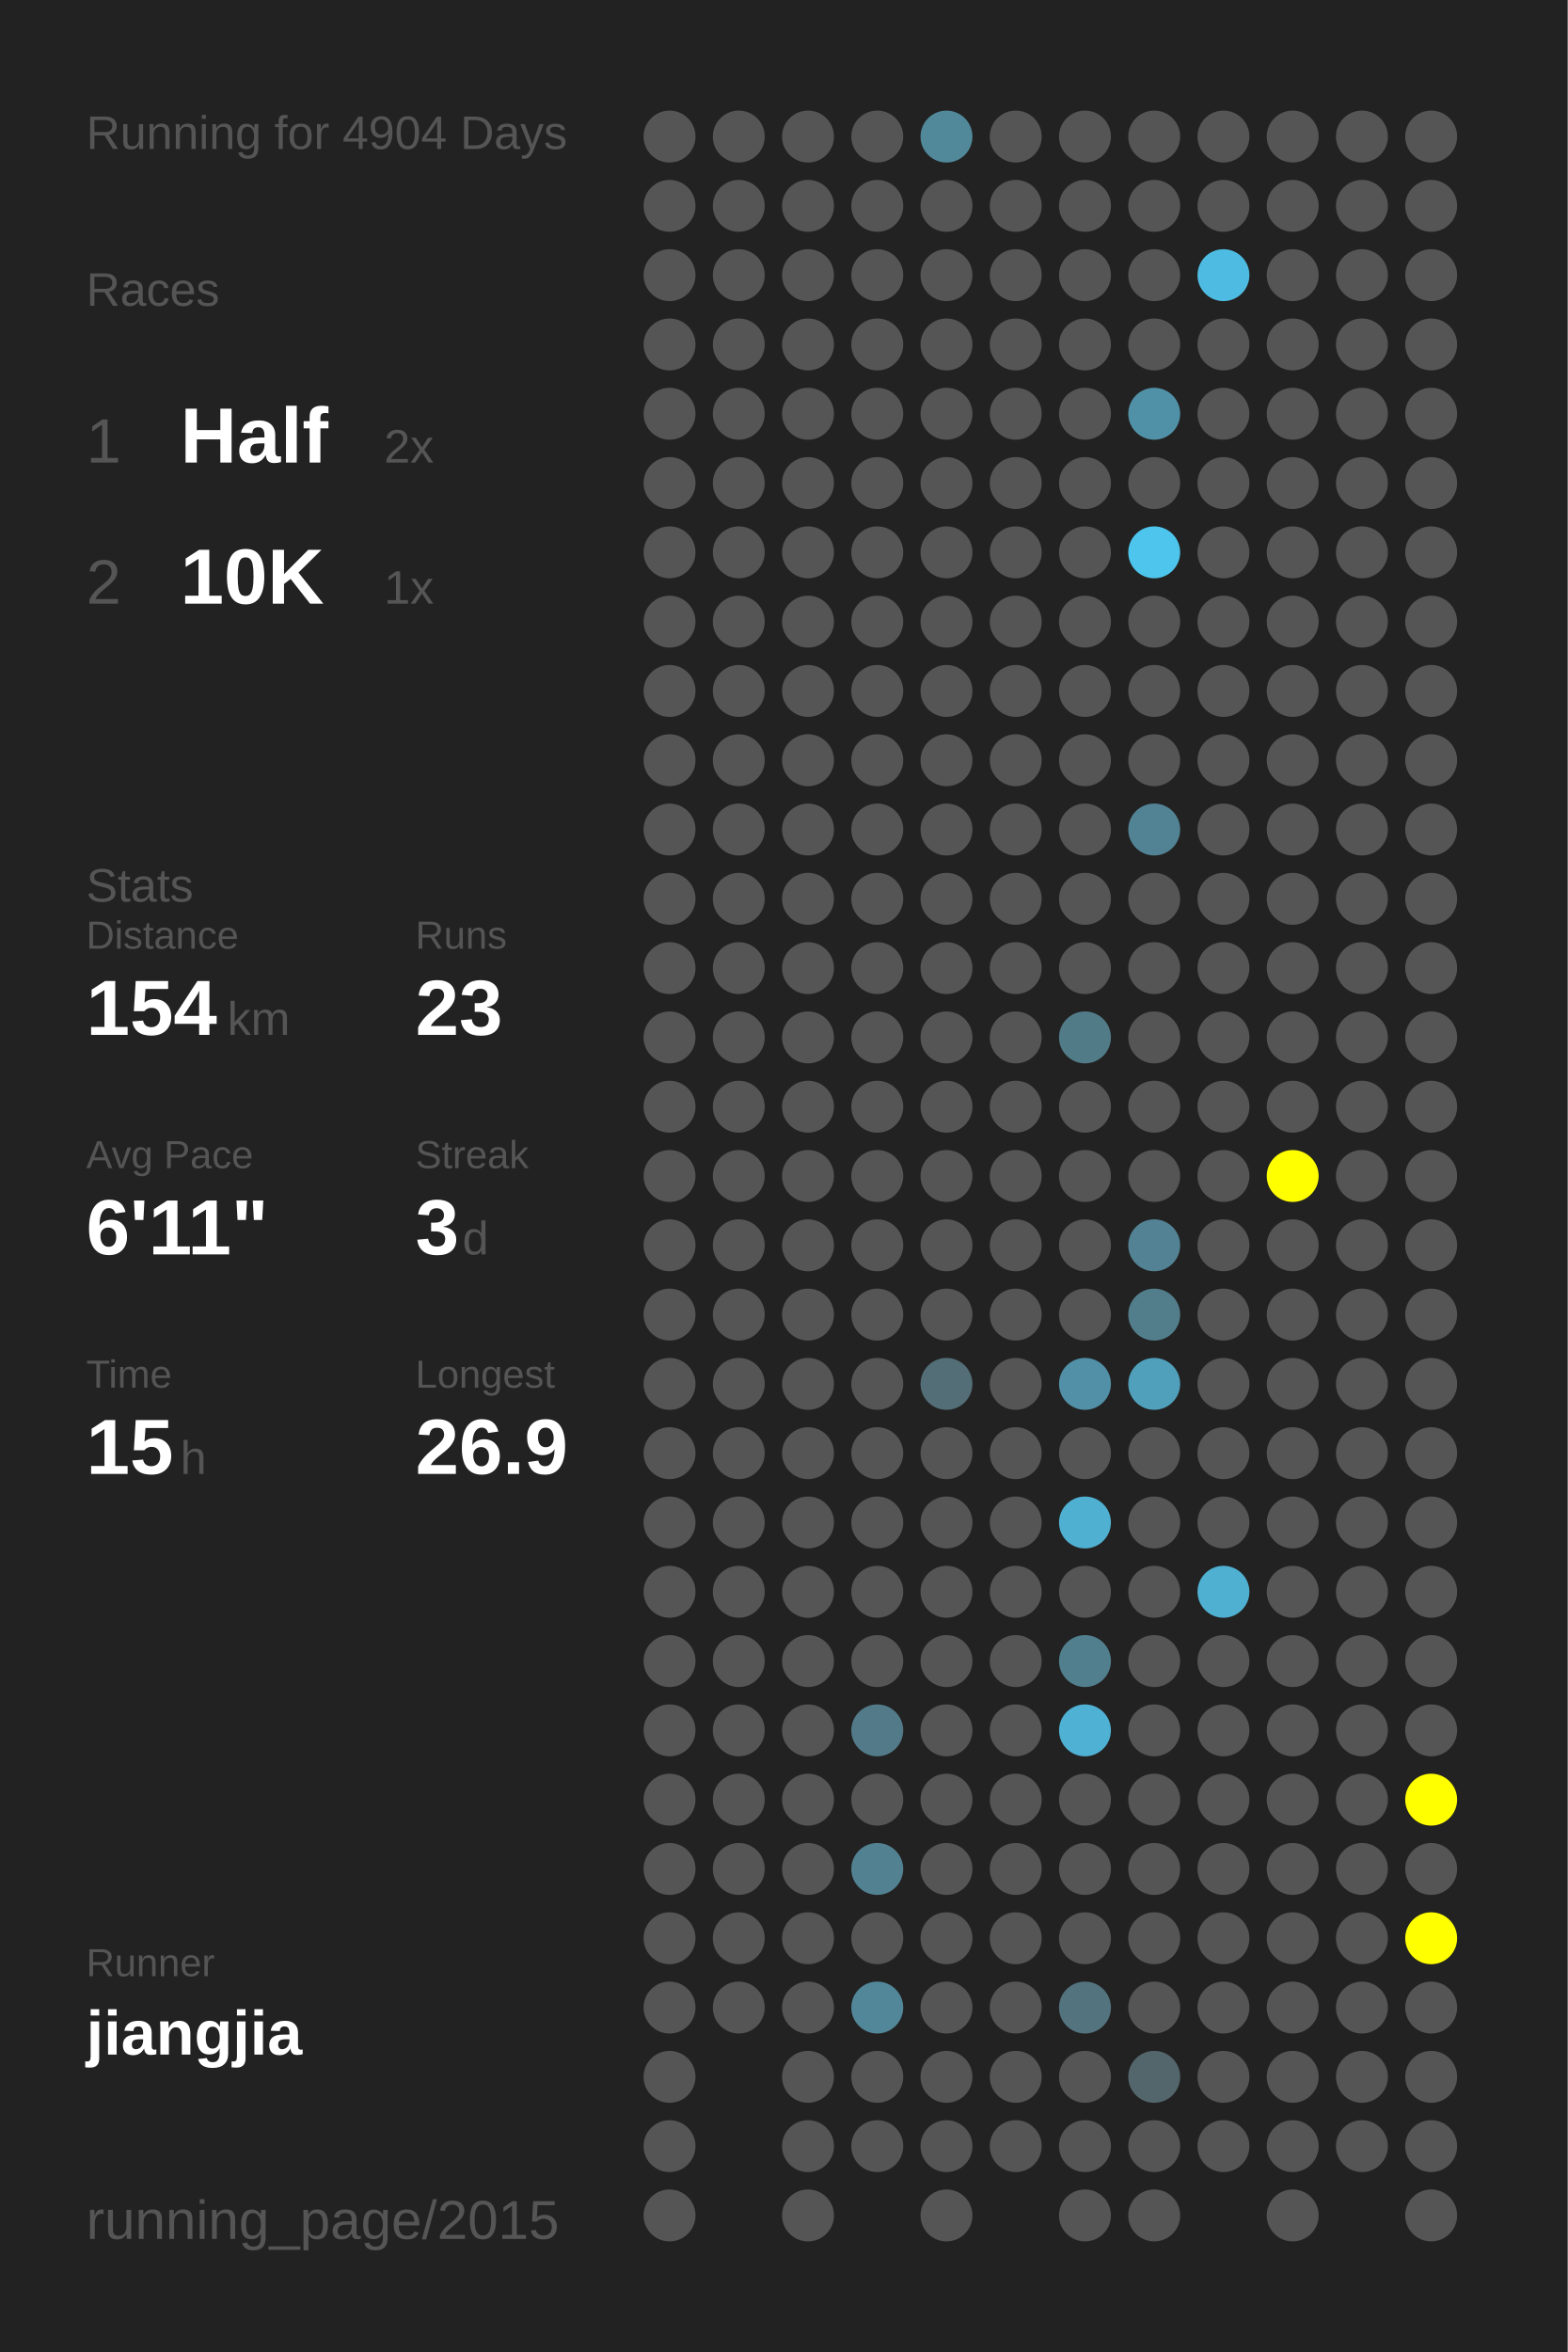
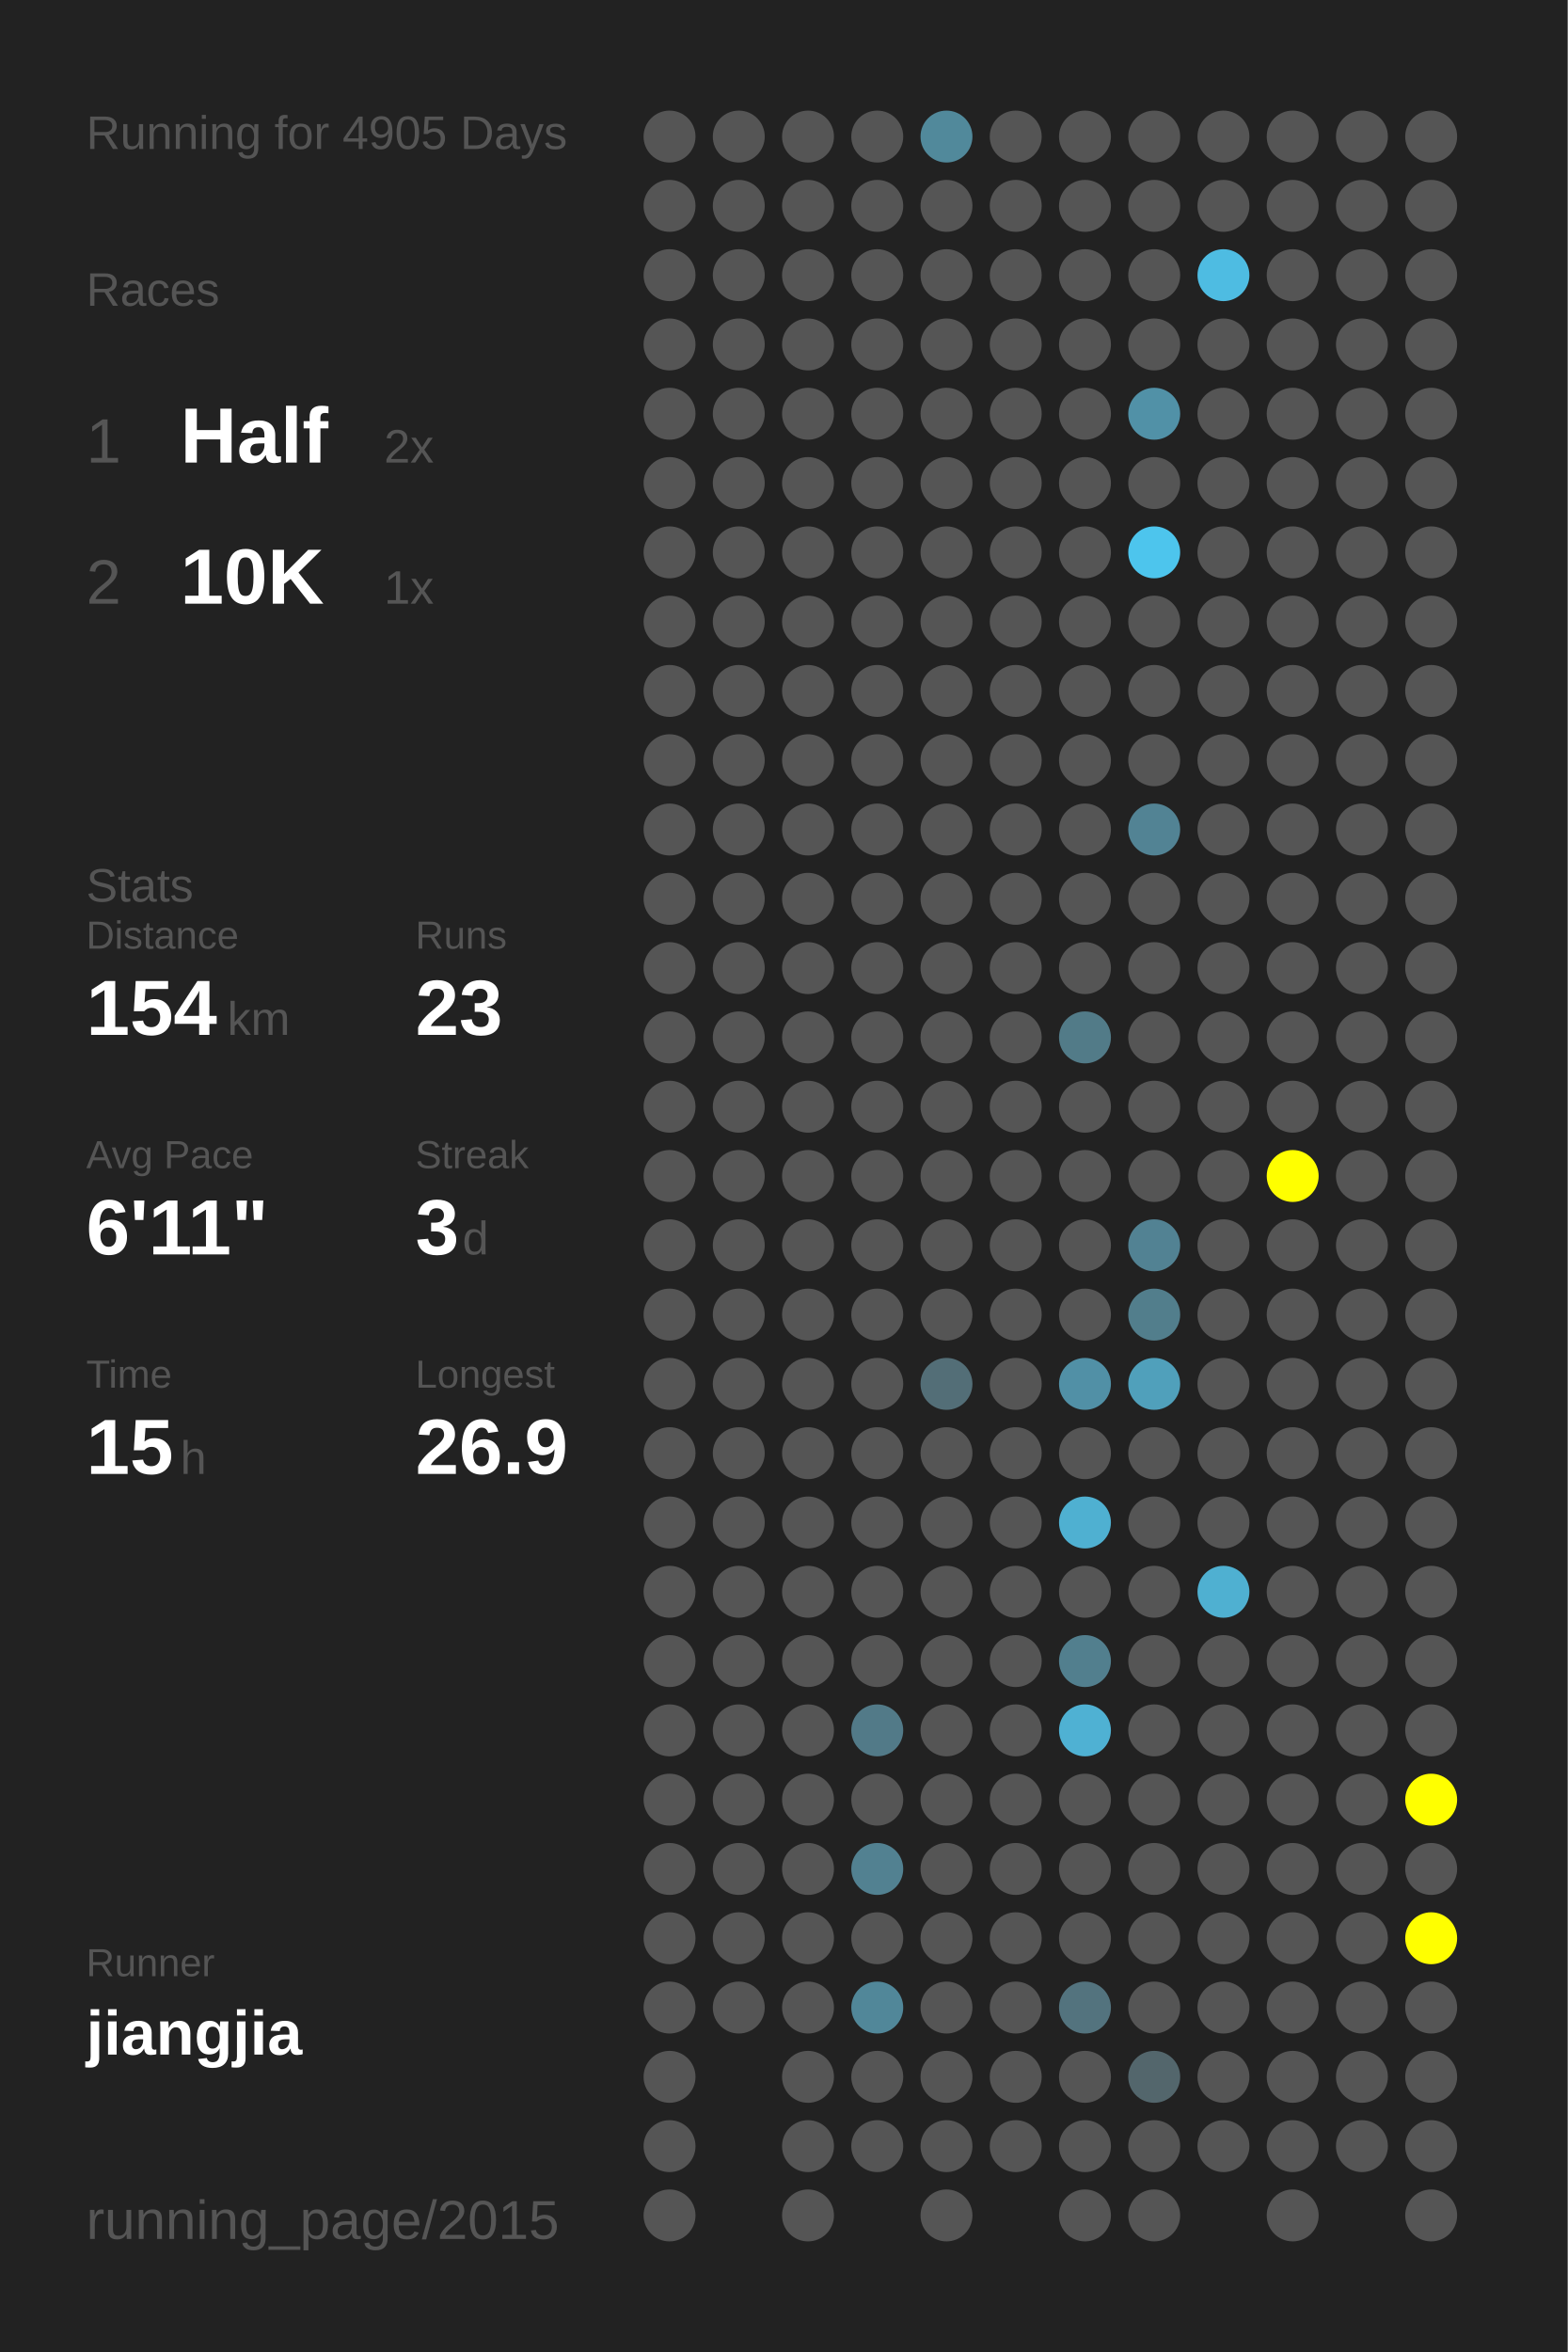
<svg xmlns="http://www.w3.org/2000/svg" baseProfile="full" height="300mm" version="1.1" viewBox="0,0,200,300" width="200mm">
  <defs />
  <rect fill="#222222" height="300" width="200" x="0" y="0" />
-   <text fill="#555555" style="font-size:6px; font-family:Arial;" x="11" y="19">Running for 4904 Days</text>
+   <text fill="#555555" style="font-size:6px; font-family:Arial;" x="11" y="19">Running for 4905 Days</text>
  <text fill="#555555" style="font-size:6px; font-family:Arial;" x="11" y="39">Races</text>
  <text fill="#555555" style="font-size:8px; font-family:Arial;" x="11" y="59">1</text>
  <text fill="#FFFFFF" style="font-size:10px; font-family:Arial; font-weight:bold;" x="23" y="59">Half</text>
  <text fill="#555555" style="font-size:6px; font-family:Arial;" x="49" y="59">2x</text>
  <text fill="#555555" style="font-size:8px; font-family:Arial;" x="11" y="77">2</text>
  <text fill="#FFFFFF" style="font-size:10px; font-family:Arial; font-weight:bold;" x="23" y="77">10K</text>
  <text fill="#555555" style="font-size:6px; font-family:Arial;" x="49" y="77">1x</text>
  <text fill="#555555" style="font-size:6px; font-family:Arial;" x="11" y="115">Stats</text>
  <text fill="#555555" style="font-size:5px; font-family:Arial;" x="11" y="121">Distance</text>
  <text fill="#FFFFFF" style="font-size:10px; font-family:Arial; font-weight:bold;" x="11" y="132">154</text>
  <text fill="#555555" style="font-size:6px; font-family:Arial;" x="29" y="132">km</text>
  <text fill="#555555" style="font-size:5px; font-family:Arial;" x="53" y="121">Runs</text>
  <text fill="#FFFFFF" style="font-size:10px; font-family:Arial; font-weight:bold;" x="53" y="132">23</text>
  <text fill="#555555" style="font-size:5px; font-family:Arial;" x="11" y="149">Avg Pace</text>
  <text fill="#FFFFFF" style="font-size:10px; font-family:Arial; font-weight:bold;" x="11" y="160">6'11"</text>
  <text fill="#555555" style="font-size:5px; font-family:Arial;" x="53" y="149">Streak</text>
  <text fill="#FFFFFF" style="font-size:10px; font-family:Arial; font-weight:bold;" x="53" y="160">3</text>
  <text fill="#555555" style="font-size:6px; font-family:Arial;" x="59" y="160">d</text>
  <text fill="#555555" style="font-size:5px; font-family:Arial;" x="11" y="177">Time</text>
  <text fill="#FFFFFF" style="font-size:10px; font-family:Arial; font-weight:bold;" x="11" y="188">15</text>
  <text fill="#555555" style="font-size:6px; font-family:Arial;" x="23" y="188">h</text>
  <text fill="#555555" style="font-size:5px; font-family:Arial;" x="53" y="177">Longest</text>
  <text fill="#FFFFFF" style="font-size:10px; font-family:Arial; font-weight:bold;" x="53" y="188">26.9</text>
  <text fill="#555555" style="font-size:5px; font-family:Arial;" x="11" y="252.065">Runner</text>
  <text fill="#FFFFFF" style="font-size:8px; font-family:Arial; font-weight:bold;" x="11" y="262.065">jiangjia</text>
  <text fill="#555555" style="font-size:7px; font-family:Arial;" x="11" y="285.581">running_page/2015</text>
  <circle cx="85.417" cy="17.419" fill="#555555" r="3.312" />
  <circle cx="85.417" cy="26.258" fill="#555555" r="3.312" />
  <circle cx="85.417" cy="35.097" fill="#555555" r="3.312" />
  <circle cx="85.417" cy="43.935" fill="#555555" r="3.312" />
  <circle cx="85.417" cy="52.774" fill="#555555" r="3.312" />
  <circle cx="85.417" cy="61.613" fill="#555555" r="3.312" />
  <circle cx="85.417" cy="70.452" fill="#555555" r="3.312" />
  <circle cx="85.417" cy="79.29" fill="#555555" r="3.312" />
  <circle cx="85.417" cy="88.129" fill="#555555" r="3.312" />
  <circle cx="85.417" cy="96.968" fill="#555555" r="3.312" />
  <circle cx="85.417" cy="105.806" fill="#555555" r="3.312" />
  <circle cx="85.417" cy="114.645" fill="#555555" r="3.312" />
  <circle cx="85.417" cy="123.484" fill="#555555" r="3.312" />
  <circle cx="85.417" cy="132.323" fill="#555555" r="3.312" />
  <circle cx="85.417" cy="141.161" fill="#555555" r="3.312" />
  <circle cx="85.417" cy="150" fill="#555555" r="3.312" />
  <circle cx="85.417" cy="158.839" fill="#555555" r="3.312" />
  <circle cx="85.417" cy="167.677" fill="#555555" r="3.312" />
  <circle cx="85.417" cy="176.516" fill="#555555" r="3.312" />
  <circle cx="85.417" cy="185.355" fill="#555555" r="3.312" />
  <circle cx="85.417" cy="194.194" fill="#555555" r="3.312" />
  <circle cx="85.417" cy="203.032" fill="#555555" r="3.312" />
  <circle cx="85.417" cy="211.871" fill="#555555" r="3.312" />
  <circle cx="85.417" cy="220.71" fill="#555555" r="3.312" />
  <circle cx="85.417" cy="229.548" fill="#555555" r="3.312" />
  <circle cx="85.417" cy="238.387" fill="#555555" r="3.312" />
  <circle cx="85.417" cy="247.226" fill="#555555" r="3.312" />
  <circle cx="85.417" cy="256.065" fill="#555555" r="3.312" />
  <circle cx="85.417" cy="264.903" fill="#555555" r="3.312" />
  <circle cx="85.417" cy="273.742" fill="#555555" r="3.312" />
  <circle cx="85.417" cy="282.581" fill="#555555" r="3.312" />
  <circle cx="94.25" cy="17.419" fill="#555555" r="3.312" />
  <circle cx="94.25" cy="26.258" fill="#555555" r="3.312" />
  <circle cx="94.25" cy="35.097" fill="#555555" r="3.312" />
  <circle cx="94.25" cy="43.935" fill="#555555" r="3.312" />
  <circle cx="94.25" cy="52.774" fill="#555555" r="3.312" />
  <circle cx="94.25" cy="61.613" fill="#555555" r="3.312" />
  <circle cx="94.25" cy="70.452" fill="#555555" r="3.312" />
  <circle cx="94.25" cy="79.29" fill="#555555" r="3.312" />
  <circle cx="94.25" cy="88.129" fill="#555555" r="3.312" />
  <circle cx="94.25" cy="96.968" fill="#555555" r="3.312" />
  <circle cx="94.25" cy="105.806" fill="#555555" r="3.312" />
  <circle cx="94.25" cy="114.645" fill="#555555" r="3.312" />
  <circle cx="94.25" cy="123.484" fill="#555555" r="3.312" />
  <circle cx="94.25" cy="132.323" fill="#555555" r="3.312" />
  <circle cx="94.25" cy="141.161" fill="#555555" r="3.312" />
  <circle cx="94.25" cy="150" fill="#555555" r="3.312" />
  <circle cx="94.25" cy="158.839" fill="#555555" r="3.312" />
  <circle cx="94.25" cy="167.677" fill="#555555" r="3.312" />
  <circle cx="94.25" cy="176.516" fill="#555555" r="3.312" />
  <circle cx="94.25" cy="185.355" fill="#555555" r="3.312" />
  <circle cx="94.25" cy="194.194" fill="#555555" r="3.312" />
  <circle cx="94.25" cy="203.032" fill="#555555" r="3.312" />
  <circle cx="94.25" cy="211.871" fill="#555555" r="3.312" />
  <circle cx="94.25" cy="220.71" fill="#555555" r="3.312" />
  <circle cx="94.25" cy="229.548" fill="#555555" r="3.312" />
  <circle cx="94.25" cy="238.387" fill="#555555" r="3.312" />
  <circle cx="94.25" cy="247.226" fill="#555555" r="3.312" />
  <circle cx="94.25" cy="256.065" fill="#555555" r="3.312" />
  <circle cx="103.083" cy="17.419" fill="#555555" r="3.312" />
  <circle cx="103.083" cy="26.258" fill="#555555" r="3.312" />
  <circle cx="103.083" cy="35.097" fill="#555555" r="3.312" />
  <circle cx="103.083" cy="43.935" fill="#555555" r="3.312" />
  <circle cx="103.083" cy="52.774" fill="#555555" r="3.312" />
  <circle cx="103.083" cy="61.613" fill="#555555" r="3.312" />
  <circle cx="103.083" cy="70.452" fill="#555555" r="3.312" />
  <circle cx="103.083" cy="79.29" fill="#555555" r="3.312" />
  <circle cx="103.083" cy="88.129" fill="#555555" r="3.312" />
  <circle cx="103.083" cy="96.968" fill="#555555" r="3.312" />
  <circle cx="103.083" cy="105.806" fill="#555555" r="3.312" />
  <circle cx="103.083" cy="114.645" fill="#555555" r="3.312" />
  <circle cx="103.083" cy="123.484" fill="#555555" r="3.312" />
  <circle cx="103.083" cy="132.323" fill="#555555" r="3.312" />
  <circle cx="103.083" cy="141.161" fill="#555555" r="3.312" />
  <circle cx="103.083" cy="150" fill="#555555" r="3.312" />
  <circle cx="103.083" cy="158.839" fill="#555555" r="3.312" />
  <circle cx="103.083" cy="167.677" fill="#555555" r="3.312" />
  <circle cx="103.083" cy="176.516" fill="#555555" r="3.312" />
  <circle cx="103.083" cy="185.355" fill="#555555" r="3.312" />
  <circle cx="103.083" cy="194.194" fill="#555555" r="3.312" />
  <circle cx="103.083" cy="203.032" fill="#555555" r="3.312" />
  <circle cx="103.083" cy="211.871" fill="#555555" r="3.312" />
  <circle cx="103.083" cy="220.71" fill="#555555" r="3.312" />
  <circle cx="103.083" cy="229.548" fill="#555555" r="3.312" />
  <circle cx="103.083" cy="238.387" fill="#555555" r="3.312" />
  <circle cx="103.083" cy="247.226" fill="#555555" r="3.312" />
  <circle cx="103.083" cy="256.065" fill="#555555" r="3.312" />
  <circle cx="103.083" cy="264.903" fill="#555555" r="3.312" />
  <circle cx="103.083" cy="273.742" fill="#555555" r="3.312" />
  <circle cx="103.083" cy="282.581" fill="#555555" r="3.312" />
  <circle cx="111.917" cy="17.419" fill="#555555" r="3.312" />
  <circle cx="111.917" cy="26.258" fill="#555555" r="3.312" />
  <circle cx="111.917" cy="35.097" fill="#555555" r="3.312" />
  <circle cx="111.917" cy="43.935" fill="#555555" r="3.312" />
  <circle cx="111.917" cy="52.774" fill="#555555" r="3.312" />
  <circle cx="111.917" cy="61.613" fill="#555555" r="3.312" />
  <circle cx="111.917" cy="70.452" fill="#555555" r="3.312" />
  <circle cx="111.917" cy="79.29" fill="#555555" r="3.312" />
  <circle cx="111.917" cy="88.129" fill="#555555" r="3.312" />
  <circle cx="111.917" cy="96.968" fill="#555555" r="3.312" />
  <circle cx="111.917" cy="105.806" fill="#555555" r="3.312" />
  <circle cx="111.917" cy="114.645" fill="#555555" r="3.312" />
  <circle cx="111.917" cy="123.484" fill="#555555" r="3.312" />
  <circle cx="111.917" cy="132.323" fill="#555555" r="3.312" />
  <circle cx="111.917" cy="141.161" fill="#555555" r="3.312" />
  <circle cx="111.917" cy="150" fill="#555555" r="3.312" />
  <circle cx="111.917" cy="158.839" fill="#555555" r="3.312" />
  <circle cx="111.917" cy="167.677" fill="#555555" r="3.312" />
  <circle cx="111.917" cy="176.516" fill="#555555" r="3.312" />
  <circle cx="111.917" cy="185.355" fill="#555555" r="3.312" />
  <circle cx="111.917" cy="194.194" fill="#555555" r="3.312" />
  <circle cx="111.917" cy="203.032" fill="#555555" r="3.312" />
  <circle cx="111.917" cy="211.871" fill="#555555" r="3.312" />
  <circle cx="111.917" cy="220.71" fill="#527a88" r="3.312" />
  <circle cx="111.917" cy="229.548" fill="#555555" r="3.312" />
  <circle cx="111.917" cy="238.387" fill="#528191" r="3.312" />
  <circle cx="111.917" cy="247.226" fill="#555555" r="3.312" />
  <circle cx="111.917" cy="256.065" fill="#518799" r="3.312" />
  <circle cx="111.917" cy="264.903" fill="#555555" r="3.312" />
  <circle cx="111.917" cy="273.742" fill="#555555" r="3.312" />
  <circle cx="120.75" cy="17.419" fill="#51899b" r="3.312" />
  <circle cx="120.75" cy="26.258" fill="#555555" r="3.312" />
  <circle cx="120.75" cy="35.097" fill="#555555" r="3.312" />
  <circle cx="120.75" cy="43.935" fill="#555555" r="3.312" />
  <circle cx="120.75" cy="52.774" fill="#555555" r="3.312" />
  <circle cx="120.75" cy="61.613" fill="#555555" r="3.312" />
  <circle cx="120.75" cy="70.452" fill="#555555" r="3.312" />
  <circle cx="120.75" cy="79.29" fill="#555555" r="3.312" />
  <circle cx="120.75" cy="88.129" fill="#555555" r="3.312" />
  <circle cx="120.75" cy="96.968" fill="#555555" r="3.312" />
  <circle cx="120.75" cy="105.806" fill="#555555" r="3.312" />
  <circle cx="120.75" cy="114.645" fill="#555555" r="3.312" />
  <circle cx="120.75" cy="123.484" fill="#555555" r="3.312" />
  <circle cx="120.75" cy="132.323" fill="#555555" r="3.312" />
  <circle cx="120.75" cy="141.161" fill="#555555" r="3.312" />
  <circle cx="120.75" cy="150" fill="#555555" r="3.312" />
  <circle cx="120.75" cy="158.839" fill="#555555" r="3.312" />
  <circle cx="120.75" cy="167.677" fill="#555555" r="3.312" />
  <circle cx="120.75" cy="176.516" fill="#536e77" r="3.312" />
  <circle cx="120.75" cy="185.355" fill="#555555" r="3.312" />
  <circle cx="120.75" cy="194.194" fill="#555555" r="3.312" />
  <circle cx="120.75" cy="203.032" fill="#555555" r="3.312" />
  <circle cx="120.75" cy="211.871" fill="#555555" r="3.312" />
  <circle cx="120.75" cy="220.71" fill="#555555" r="3.312" />
  <circle cx="120.75" cy="229.548" fill="#555555" r="3.312" />
  <circle cx="120.75" cy="238.387" fill="#555555" r="3.312" />
  <circle cx="120.75" cy="247.226" fill="#555555" r="3.312" />
  <circle cx="120.75" cy="256.065" fill="#555555" r="3.312" />
  <circle cx="120.75" cy="264.903" fill="#555555" r="3.312" />
  <circle cx="120.75" cy="273.742" fill="#555555" r="3.312" />
  <circle cx="120.75" cy="282.581" fill="#555555" r="3.312" />
  <circle cx="129.583" cy="17.419" fill="#555555" r="3.312" />
  <circle cx="129.583" cy="26.258" fill="#555555" r="3.312" />
  <circle cx="129.583" cy="35.097" fill="#555555" r="3.312" />
  <circle cx="129.583" cy="43.935" fill="#555555" r="3.312" />
  <circle cx="129.583" cy="52.774" fill="#555555" r="3.312" />
  <circle cx="129.583" cy="61.613" fill="#555555" r="3.312" />
  <circle cx="129.583" cy="70.452" fill="#555555" r="3.312" />
  <circle cx="129.583" cy="79.29" fill="#555555" r="3.312" />
  <circle cx="129.583" cy="88.129" fill="#555555" r="3.312" />
  <circle cx="129.583" cy="96.968" fill="#555555" r="3.312" />
  <circle cx="129.583" cy="105.806" fill="#555555" r="3.312" />
  <circle cx="129.583" cy="114.645" fill="#555555" r="3.312" />
  <circle cx="129.583" cy="123.484" fill="#555555" r="3.312" />
  <circle cx="129.583" cy="132.323" fill="#555555" r="3.312" />
  <circle cx="129.583" cy="141.161" fill="#555555" r="3.312" />
  <circle cx="129.583" cy="150" fill="#555555" r="3.312" />
  <circle cx="129.583" cy="158.839" fill="#555555" r="3.312" />
  <circle cx="129.583" cy="167.677" fill="#555555" r="3.312" />
  <circle cx="129.583" cy="176.516" fill="#555555" r="3.312" />
  <circle cx="129.583" cy="185.355" fill="#555555" r="3.312" />
  <circle cx="129.583" cy="194.194" fill="#555555" r="3.312" />
  <circle cx="129.583" cy="203.032" fill="#555555" r="3.312" />
  <circle cx="129.583" cy="211.871" fill="#555555" r="3.312" />
  <circle cx="129.583" cy="220.71" fill="#555555" r="3.312" />
  <circle cx="129.583" cy="229.548" fill="#555555" r="3.312" />
  <circle cx="129.583" cy="238.387" fill="#555555" r="3.312" />
  <circle cx="129.583" cy="247.226" fill="#555555" r="3.312" />
  <circle cx="129.583" cy="256.065" fill="#555555" r="3.312" />
  <circle cx="129.583" cy="264.903" fill="#555555" r="3.312" />
  <circle cx="129.583" cy="273.742" fill="#555555" r="3.312" />
  <circle cx="138.417" cy="17.419" fill="#555555" r="3.312" />
  <circle cx="138.417" cy="26.258" fill="#555555" r="3.312" />
  <circle cx="138.417" cy="35.097" fill="#555555" r="3.312" />
  <circle cx="138.417" cy="43.935" fill="#555555" r="3.312" />
  <circle cx="138.417" cy="52.774" fill="#555555" r="3.312" />
  <circle cx="138.417" cy="61.613" fill="#555555" r="3.312" />
  <circle cx="138.417" cy="70.452" fill="#555555" r="3.312" />
  <circle cx="138.417" cy="79.29" fill="#555555" r="3.312" />
  <circle cx="138.417" cy="88.129" fill="#555555" r="3.312" />
  <circle cx="138.417" cy="96.968" fill="#555555" r="3.312" />
  <circle cx="138.417" cy="105.806" fill="#555555" r="3.312" />
  <circle cx="138.417" cy="114.645" fill="#555555" r="3.312" />
  <circle cx="138.417" cy="123.484" fill="#555555" r="3.312" />
  <circle cx="138.417" cy="132.323" fill="#527b88" r="3.312" />
  <circle cx="138.417" cy="141.161" fill="#555555" r="3.312" />
  <circle cx="138.417" cy="150" fill="#555555" r="3.312" />
  <circle cx="138.417" cy="158.839" fill="#555555" r="3.312" />
  <circle cx="138.417" cy="167.677" fill="#555555" r="3.312" />
  <circle cx="138.417" cy="176.516" fill="#5190a6" r="3.312" />
  <circle cx="138.417" cy="185.355" fill="#555555" r="3.312" />
  <circle cx="138.417" cy="194.194" fill="#4fb0d1" r="3.312" />
  <circle cx="138.417" cy="203.032" fill="#555555" r="3.312" />
  <circle cx="138.417" cy="211.871" fill="#527f8e" r="3.312" />
  <circle cx="138.417" cy="220.71" fill="#4fb1d3" r="3.312" />
  <circle cx="138.417" cy="229.548" fill="#555555" r="3.312" />
  <circle cx="138.417" cy="238.387" fill="#555555" r="3.312" />
  <circle cx="138.417" cy="247.226" fill="#555555" r="3.312" />
  <circle cx="138.417" cy="256.065" fill="#53737e" r="3.312" />
  <circle cx="138.417" cy="264.903" fill="#555555" r="3.312" />
  <circle cx="138.417" cy="273.742" fill="#555555" r="3.312" />
  <circle cx="138.417" cy="282.581" fill="#555555" r="3.312" />
  <circle cx="147.25" cy="17.419" fill="#555555" r="3.312" />
  <circle cx="147.25" cy="26.258" fill="#555555" r="3.312" />
  <circle cx="147.25" cy="35.097" fill="#555555" r="3.312" />
  <circle cx="147.25" cy="43.935" fill="#555555" r="3.312" />
  <circle cx="147.25" cy="52.774" fill="#5191a7" r="3.312" />
  <circle cx="147.25" cy="61.613" fill="#555555" r="3.312" />
  <circle cx="147.25" cy="70.452" fill="#4dc5ed" r="3.312" />
  <circle cx="147.25" cy="79.29" fill="#555555" r="3.312" />
  <circle cx="147.25" cy="88.129" fill="#555555" r="3.312" />
  <circle cx="147.25" cy="96.968" fill="#555555" r="3.312" />
  <circle cx="147.25" cy="105.806" fill="#528394" r="3.312" />
  <circle cx="147.25" cy="114.645" fill="#555555" r="3.312" />
  <circle cx="147.25" cy="123.484" fill="#555555" r="3.312" />
  <circle cx="147.25" cy="132.323" fill="#555555" r="3.312" />
  <circle cx="147.25" cy="141.161" fill="#555555" r="3.312" />
  <circle cx="147.25" cy="150" fill="#555555" r="3.312" />
  <circle cx="147.25" cy="158.839" fill="#528293" r="3.312" />
  <circle cx="147.25" cy="167.677" fill="#527e8c" r="3.312" />
  <circle cx="147.25" cy="176.516" fill="#50a0bb" r="3.312" />
  <circle cx="147.25" cy="185.355" fill="#555555" r="3.312" />
  <circle cx="147.25" cy="194.194" fill="#555555" r="3.312" />
  <circle cx="147.25" cy="203.032" fill="#555555" r="3.312" />
  <circle cx="147.25" cy="211.871" fill="#555555" r="3.312" />
  <circle cx="147.25" cy="220.71" fill="#555555" r="3.312" />
  <circle cx="147.25" cy="229.548" fill="#555555" r="3.312" />
  <circle cx="147.25" cy="238.387" fill="#555555" r="3.312" />
  <circle cx="147.25" cy="247.226" fill="#555555" r="3.312" />
  <circle cx="147.25" cy="256.065" fill="#555555" r="3.312" />
  <circle cx="147.25" cy="264.903" fill="#53666c" r="3.312" />
  <circle cx="147.25" cy="273.742" fill="#555555" r="3.312" />
  <circle cx="147.25" cy="282.581" fill="#555555" r="3.312" />
  <circle cx="156.083" cy="17.419" fill="#555555" r="3.312" />
  <circle cx="156.083" cy="26.258" fill="#555555" r="3.312" />
  <circle cx="156.083" cy="35.097" fill="#4ebce2" r="3.312" />
  <circle cx="156.083" cy="43.935" fill="#555555" r="3.312" />
  <circle cx="156.083" cy="52.774" fill="#555555" r="3.312" />
  <circle cx="156.083" cy="61.613" fill="#555555" r="3.312" />
  <circle cx="156.083" cy="70.452" fill="#555555" r="3.312" />
  <circle cx="156.083" cy="79.29" fill="#555555" r="3.312" />
  <circle cx="156.083" cy="88.129" fill="#555555" r="3.312" />
  <circle cx="156.083" cy="96.968" fill="#555555" r="3.312" />
  <circle cx="156.083" cy="105.806" fill="#555555" r="3.312" />
  <circle cx="156.083" cy="114.645" fill="#555555" r="3.312" />
  <circle cx="156.083" cy="123.484" fill="#555555" r="3.312" />
  <circle cx="156.083" cy="132.323" fill="#555555" r="3.312" />
  <circle cx="156.083" cy="141.161" fill="#555555" r="3.312" />
  <circle cx="156.083" cy="150" fill="#555555" r="3.312" />
  <circle cx="156.083" cy="158.839" fill="#555555" r="3.312" />
  <circle cx="156.083" cy="167.677" fill="#555555" r="3.312" />
  <circle cx="156.083" cy="176.516" fill="#555555" r="3.312" />
  <circle cx="156.083" cy="185.355" fill="#555555" r="3.312" />
  <circle cx="156.083" cy="194.194" fill="#555555" r="3.312" />
  <circle cx="156.083" cy="203.032" fill="#4fb0d1" r="3.312" />
  <circle cx="156.083" cy="211.871" fill="#555555" r="3.312" />
  <circle cx="156.083" cy="220.71" fill="#555555" r="3.312" />
  <circle cx="156.083" cy="229.548" fill="#555555" r="3.312" />
  <circle cx="156.083" cy="238.387" fill="#555555" r="3.312" />
  <circle cx="156.083" cy="247.226" fill="#555555" r="3.312" />
  <circle cx="156.083" cy="256.065" fill="#555555" r="3.312" />
  <circle cx="156.083" cy="264.903" fill="#555555" r="3.312" />
  <circle cx="156.083" cy="273.742" fill="#555555" r="3.312" />
  <circle cx="164.917" cy="17.419" fill="#555555" r="3.312" />
  <circle cx="164.917" cy="26.258" fill="#555555" r="3.312" />
  <circle cx="164.917" cy="35.097" fill="#555555" r="3.312" />
  <circle cx="164.917" cy="43.935" fill="#555555" r="3.312" />
  <circle cx="164.917" cy="52.774" fill="#555555" r="3.312" />
  <circle cx="164.917" cy="61.613" fill="#555555" r="3.312" />
  <circle cx="164.917" cy="70.452" fill="#555555" r="3.312" />
  <circle cx="164.917" cy="79.29" fill="#555555" r="3.312" />
  <circle cx="164.917" cy="88.129" fill="#555555" r="3.312" />
  <circle cx="164.917" cy="96.968" fill="#555555" r="3.312" />
  <circle cx="164.917" cy="105.806" fill="#555555" r="3.312" />
  <circle cx="164.917" cy="114.645" fill="#555555" r="3.312" />
  <circle cx="164.917" cy="123.484" fill="#555555" r="3.312" />
  <circle cx="164.917" cy="132.323" fill="#555555" r="3.312" />
  <circle cx="164.917" cy="141.161" fill="#555555" r="3.312" />
  <circle cx="164.917" cy="150" fill="#FFFF00" r="3.312" />
  <circle cx="164.917" cy="158.839" fill="#555555" r="3.312" />
  <circle cx="164.917" cy="167.677" fill="#555555" r="3.312" />
  <circle cx="164.917" cy="176.516" fill="#555555" r="3.312" />
  <circle cx="164.917" cy="185.355" fill="#555555" r="3.312" />
  <circle cx="164.917" cy="194.194" fill="#555555" r="3.312" />
  <circle cx="164.917" cy="203.032" fill="#555555" r="3.312" />
  <circle cx="164.917" cy="211.871" fill="#555555" r="3.312" />
  <circle cx="164.917" cy="220.71" fill="#555555" r="3.312" />
  <circle cx="164.917" cy="229.548" fill="#555555" r="3.312" />
  <circle cx="164.917" cy="238.387" fill="#555555" r="3.312" />
  <circle cx="164.917" cy="247.226" fill="#555555" r="3.312" />
  <circle cx="164.917" cy="256.065" fill="#555555" r="3.312" />
  <circle cx="164.917" cy="264.903" fill="#555555" r="3.312" />
  <circle cx="164.917" cy="273.742" fill="#555555" r="3.312" />
  <circle cx="164.917" cy="282.581" fill="#555555" r="3.312" />
  <circle cx="173.75" cy="17.419" fill="#555555" r="3.312" />
  <circle cx="173.75" cy="26.258" fill="#555555" r="3.312" />
  <circle cx="173.75" cy="35.097" fill="#555555" r="3.312" />
  <circle cx="173.75" cy="43.935" fill="#555555" r="3.312" />
  <circle cx="173.75" cy="52.774" fill="#555555" r="3.312" />
  <circle cx="173.75" cy="61.613" fill="#555555" r="3.312" />
  <circle cx="173.75" cy="70.452" fill="#555555" r="3.312" />
  <circle cx="173.75" cy="79.29" fill="#555555" r="3.312" />
  <circle cx="173.75" cy="88.129" fill="#555555" r="3.312" />
  <circle cx="173.75" cy="96.968" fill="#555555" r="3.312" />
  <circle cx="173.75" cy="105.806" fill="#555555" r="3.312" />
  <circle cx="173.75" cy="114.645" fill="#555555" r="3.312" />
  <circle cx="173.75" cy="123.484" fill="#555555" r="3.312" />
  <circle cx="173.75" cy="132.323" fill="#555555" r="3.312" />
  <circle cx="173.75" cy="141.161" fill="#555555" r="3.312" />
  <circle cx="173.75" cy="150" fill="#555555" r="3.312" />
  <circle cx="173.75" cy="158.839" fill="#555555" r="3.312" />
  <circle cx="173.75" cy="167.677" fill="#555555" r="3.312" />
  <circle cx="173.75" cy="176.516" fill="#555555" r="3.312" />
  <circle cx="173.75" cy="185.355" fill="#555555" r="3.312" />
  <circle cx="173.75" cy="194.194" fill="#555555" r="3.312" />
  <circle cx="173.75" cy="203.032" fill="#555555" r="3.312" />
  <circle cx="173.75" cy="211.871" fill="#555555" r="3.312" />
  <circle cx="173.75" cy="220.71" fill="#555555" r="3.312" />
  <circle cx="173.75" cy="229.548" fill="#555555" r="3.312" />
  <circle cx="173.75" cy="238.387" fill="#555555" r="3.312" />
  <circle cx="173.75" cy="247.226" fill="#555555" r="3.312" />
  <circle cx="173.75" cy="256.065" fill="#555555" r="3.312" />
  <circle cx="173.75" cy="264.903" fill="#555555" r="3.312" />
  <circle cx="173.75" cy="273.742" fill="#555555" r="3.312" />
  <circle cx="182.583" cy="17.419" fill="#555555" r="3.312" />
  <circle cx="182.583" cy="26.258" fill="#555555" r="3.312" />
  <circle cx="182.583" cy="35.097" fill="#555555" r="3.312" />
  <circle cx="182.583" cy="43.935" fill="#555555" r="3.312" />
  <circle cx="182.583" cy="52.774" fill="#555555" r="3.312" />
  <circle cx="182.583" cy="61.613" fill="#555555" r="3.312" />
  <circle cx="182.583" cy="70.452" fill="#555555" r="3.312" />
  <circle cx="182.583" cy="79.29" fill="#555555" r="3.312" />
  <circle cx="182.583" cy="88.129" fill="#555555" r="3.312" />
  <circle cx="182.583" cy="96.968" fill="#555555" r="3.312" />
  <circle cx="182.583" cy="105.806" fill="#555555" r="3.312" />
  <circle cx="182.583" cy="114.645" fill="#555555" r="3.312" />
  <circle cx="182.583" cy="123.484" fill="#555555" r="3.312" />
  <circle cx="182.583" cy="132.323" fill="#555555" r="3.312" />
  <circle cx="182.583" cy="141.161" fill="#555555" r="3.312" />
  <circle cx="182.583" cy="150" fill="#555555" r="3.312" />
  <circle cx="182.583" cy="158.839" fill="#555555" r="3.312" />
  <circle cx="182.583" cy="167.677" fill="#555555" r="3.312" />
  <circle cx="182.583" cy="176.516" fill="#555555" r="3.312" />
  <circle cx="182.583" cy="185.355" fill="#555555" r="3.312" />
  <circle cx="182.583" cy="194.194" fill="#555555" r="3.312" />
  <circle cx="182.583" cy="203.032" fill="#555555" r="3.312" />
  <circle cx="182.583" cy="211.871" fill="#555555" r="3.312" />
  <circle cx="182.583" cy="220.71" fill="#555555" r="3.312" />
  <circle cx="182.583" cy="229.548" fill="#FFFF00" r="3.312" />
  <circle cx="182.583" cy="238.387" fill="#555555" r="3.312" />
  <circle cx="182.583" cy="247.226" fill="#FFFF00" r="3.312" />
  <circle cx="182.583" cy="256.065" fill="#555555" r="3.312" />
  <circle cx="182.583" cy="264.903" fill="#555555" r="3.312" />
  <circle cx="182.583" cy="273.742" fill="#555555" r="3.312" />
  <circle cx="182.583" cy="282.581" fill="#555555" r="3.312" />
</svg>
